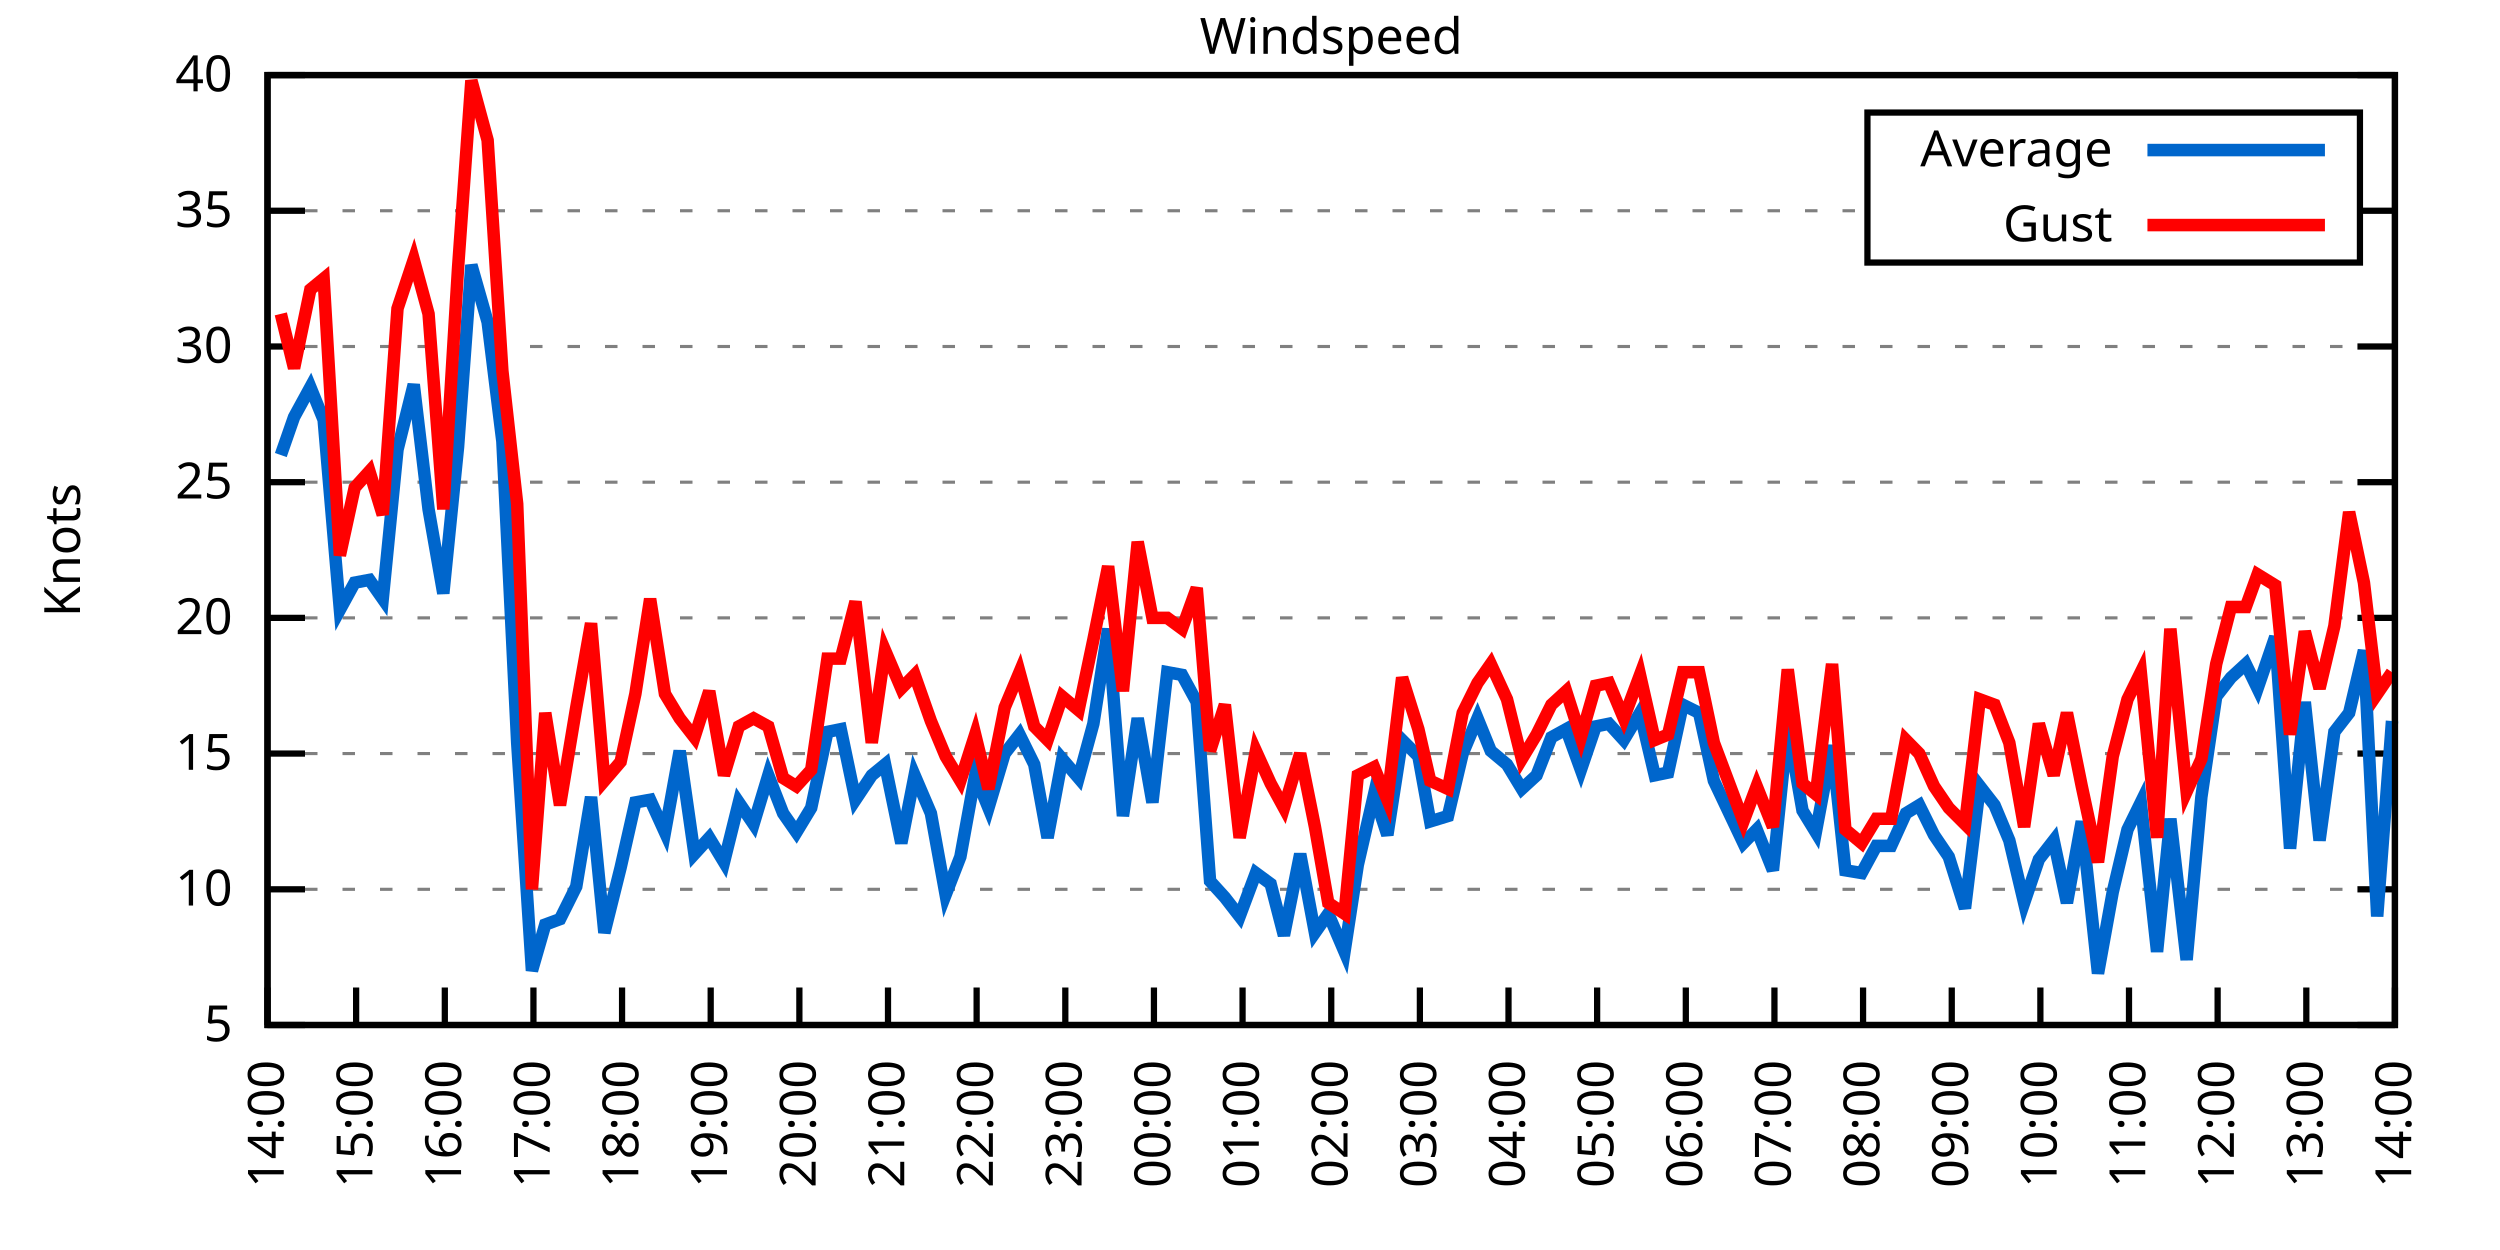
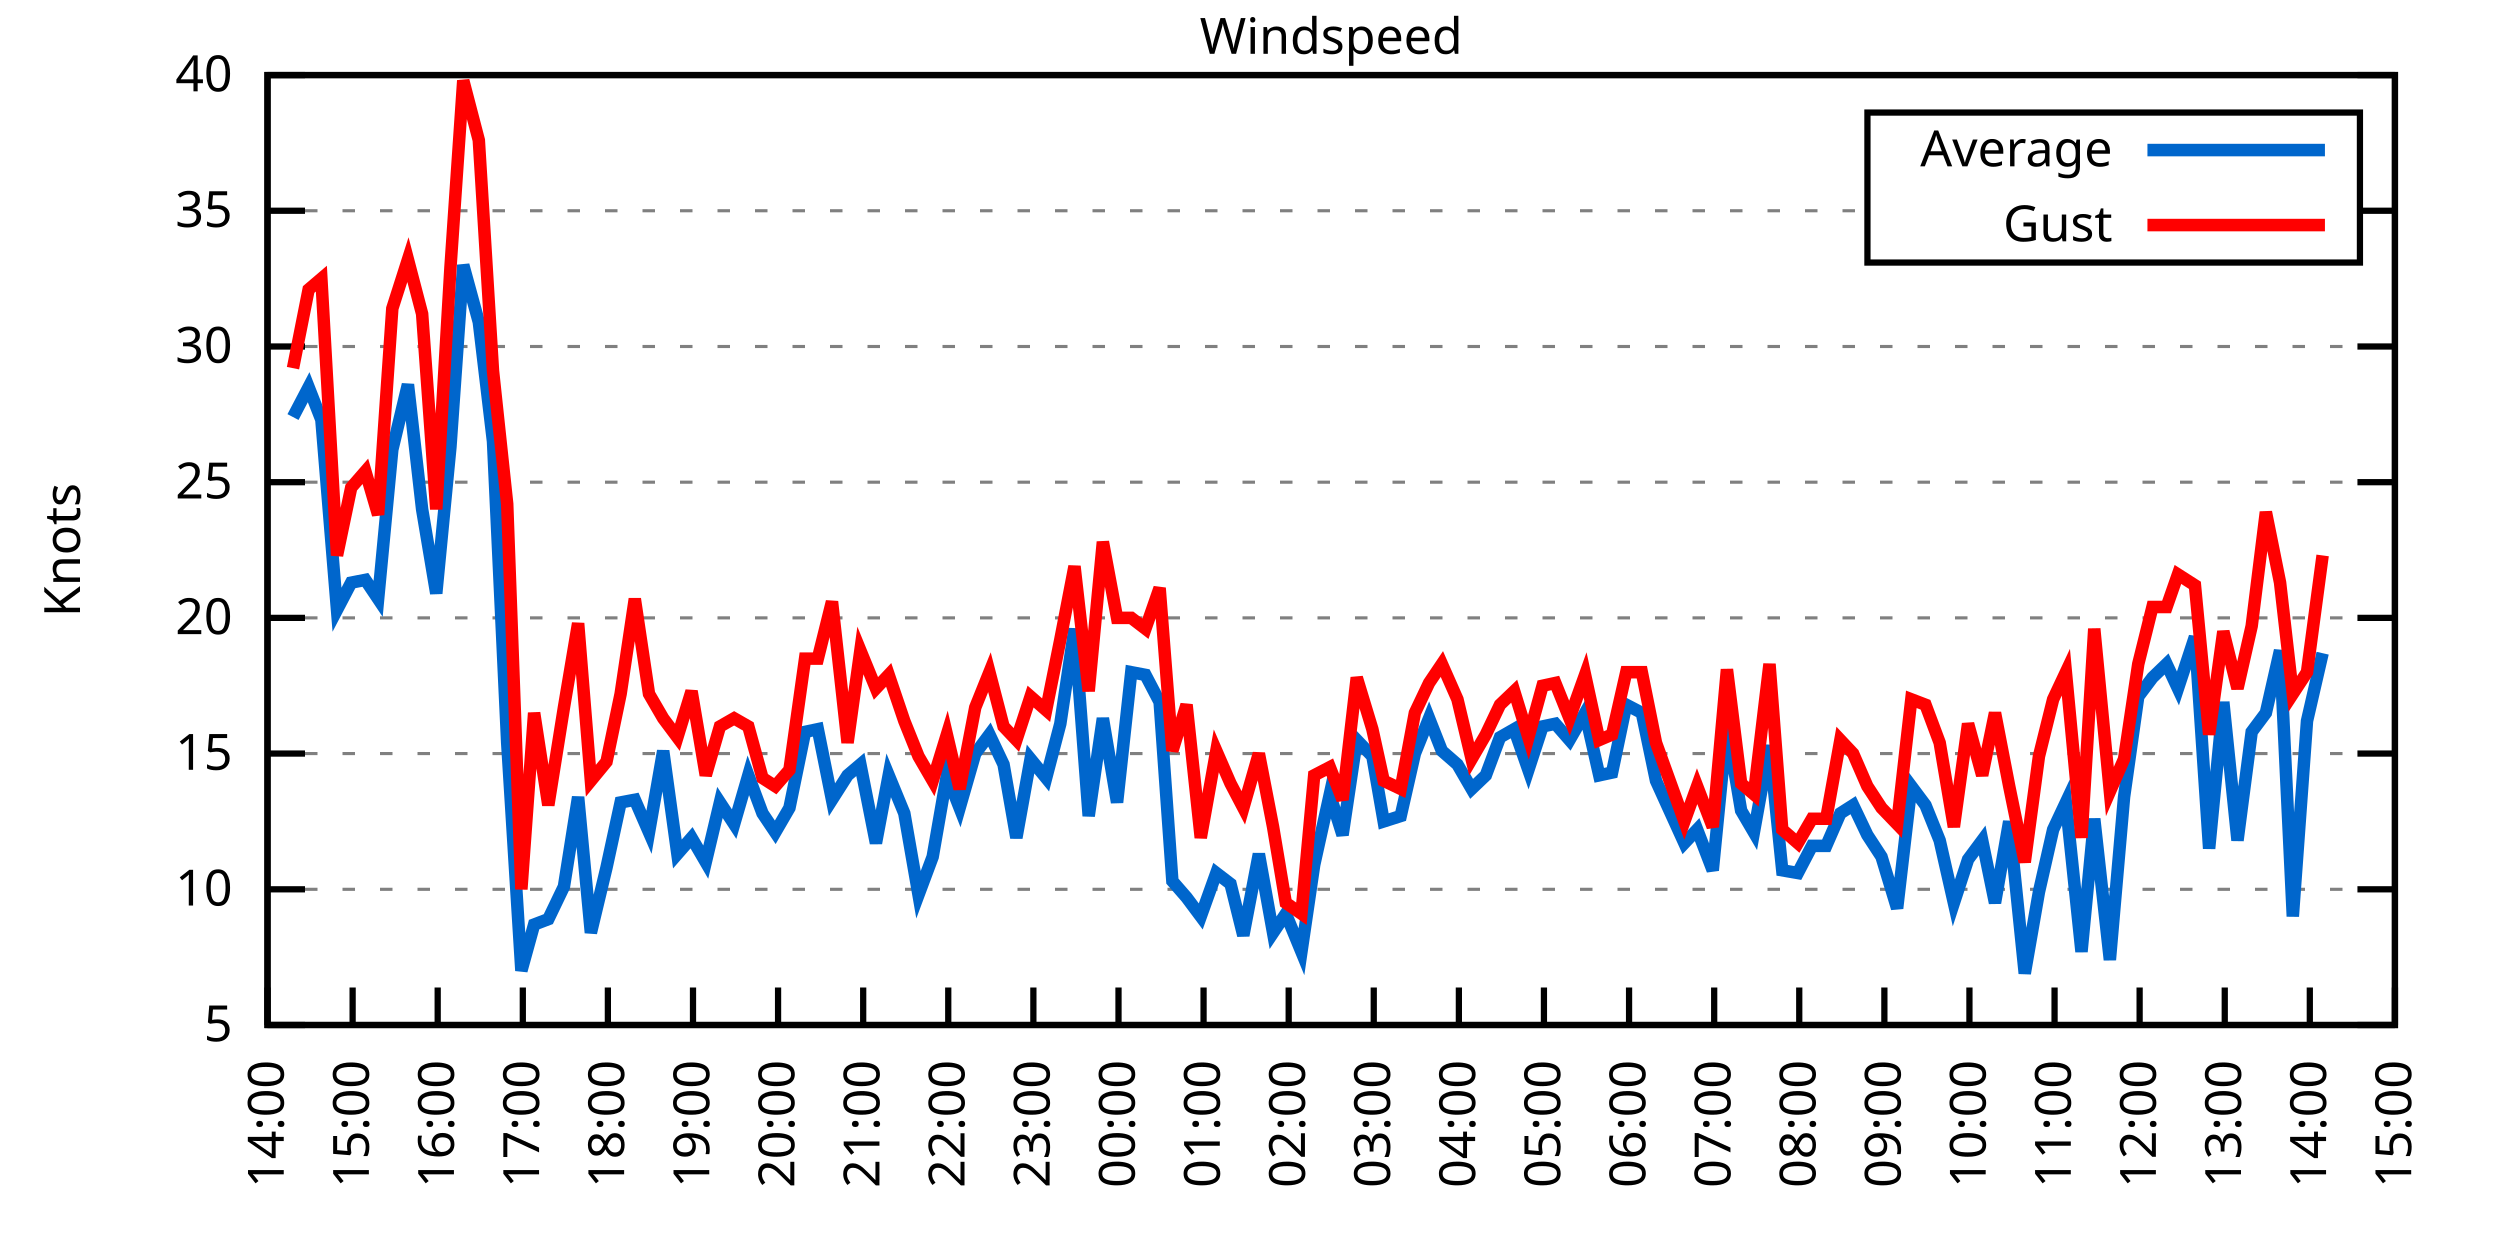
<svg xmlns="http://www.w3.org/2000/svg" xmlns:xlink="http://www.w3.org/1999/xlink" width="400" height="200" viewBox="0 0 400 200">
  <g id="gnuplot_canvas">
    <rect x="0" y="0" width="400" height="200" fill="none" />
    <defs>
      <circle id="gpDot" r="0.5" stroke-width="0.5" stroke="currentColor" />
      <path id="gpPt0" stroke-width="0.333" stroke="currentColor" d="M-1,0 h2 M0,-1 v2" />
      <path id="gpPt1" stroke-width="0.333" stroke="currentColor" d="M-1,-1 L1,1 M1,-1 L-1,1" />
      <path id="gpPt2" stroke-width="0.333" stroke="currentColor" d="M-1,0 L1,0 M0,-1 L0,1 M-1,-1 L1,1 M-1,1 L1,-1" />
      <rect id="gpPt3" stroke-width="0.333" stroke="currentColor" x="-1" y="-1" width="2" height="2" />
      <rect id="gpPt4" stroke-width="0.333" stroke="currentColor" fill="currentColor" x="-1" y="-1" width="2" height="2" />
      <circle id="gpPt5" stroke-width="0.333" stroke="currentColor" cx="0" cy="0" r="1" />
      <use xlink:href="#gpPt5" id="gpPt6" fill="currentColor" stroke="none" />
      <path id="gpPt7" stroke-width="0.333" stroke="currentColor" d="M0,-1.33 L-1.33,0.67 L1.33,0.67 z" />
      <use xlink:href="#gpPt7" id="gpPt8" fill="currentColor" stroke="none" />
      <use xlink:href="#gpPt7" id="gpPt9" stroke="currentColor" transform="rotate(180)" />
      <use xlink:href="#gpPt9" id="gpPt10" fill="currentColor" stroke="none" />
      <use xlink:href="#gpPt3" id="gpPt11" stroke="currentColor" transform="rotate(45)" />
      <use xlink:href="#gpPt11" id="gpPt12" fill="currentColor" stroke="none" />
      <path id="gpPt13" stroke-width="0.333" stroke="currentColor" d="M0,1.330 L1.265,0.411 L0.782,-1.067 L-0.782,-1.076 L-1.265,0.411 z" />
      <use xlink:href="#gpPt13" id="gpPt14" fill="currentColor" stroke="none" />
      <filter id="textbox" filterUnits="objectBoundingBox" x="0" y="0" height="1" width="1">
        <feFlood flood-color="white" flood-opacity="1" result="bgnd" />
        <feComposite in="SourceGraphic" in2="bgnd" operator="atop" />
      </filter>
      <filter id="greybox" filterUnits="objectBoundingBox" x="0" y="0" height="1" width="1">
        <feFlood flood-color="lightgrey" flood-opacity="1" result="grey" />
        <feComposite in="SourceGraphic" in2="grey" operator="atop" />
      </filter>
    </defs>
    <g fill="none" color="white" stroke="currentColor" stroke-width="1.00" stroke-linecap="butt" stroke-linejoin="miter">
</g>
    <g fill="none" color="black" stroke="currentColor" stroke-width="1.00" stroke-linecap="butt" stroke-linejoin="miter">
      <g stroke="none" shape-rendering="crispEdges">
        <polygon fill="rgb(255, 255, 255)" points="42.80,164.00 383.18,164.00 383.18,12.02 42.80,12.02 " />
      </g>
    </g>
    <g fill="none" color="black" stroke="currentColor" stroke-width="1.00" stroke-linecap="butt" stroke-linejoin="miter">
</g>
    <g fill="none" color="black" stroke="black" stroke-width="0.50" stroke-linecap="butt" stroke-linejoin="miter">
</g>
    <g fill="none" color="gray" stroke="currentColor" stroke-width="0.50" stroke-linecap="butt" stroke-linejoin="miter">
      <path stroke="gray" stroke-dasharray="2,4" class="gridline" d="M42.80,164.00 L383.19,164.00  " />
    </g>
    <g fill="none" color="gray" stroke="gray" stroke-width="1.00" stroke-linecap="butt" stroke-linejoin="miter">
</g>
    <g fill="none" color="black" stroke="currentColor" stroke-width="1.00" stroke-linecap="butt" stroke-linejoin="miter">
      <path stroke="black" d="M42.80,164.00 L48.80,164.00 M383.19,164.00 L377.19,164.00  " />
      <g transform="translate(37.20,166.60)" stroke="none" fill="black" font-family="Sans" font-size="8.00" text-anchor="end">
        <text>
          <tspan font-family="Sans"> 5</tspan>
        </text>
      </g>
    </g>
    <g fill="none" color="black" stroke="currentColor" stroke-width="1.00" stroke-linecap="butt" stroke-linejoin="miter">
</g>
    <g fill="none" color="black" stroke="black" stroke-width="0.50" stroke-linecap="butt" stroke-linejoin="miter">
</g>
    <g fill="none" color="gray" stroke="currentColor" stroke-width="0.50" stroke-linecap="butt" stroke-linejoin="miter">
      <path stroke="gray" stroke-dasharray="2,4" class="gridline" d="M42.80,142.29 L383.19,142.29  " />
    </g>
    <g fill="none" color="gray" stroke="gray" stroke-width="1.00" stroke-linecap="butt" stroke-linejoin="miter">
</g>
    <g fill="none" color="black" stroke="currentColor" stroke-width="1.00" stroke-linecap="butt" stroke-linejoin="miter">
      <path stroke="black" d="M42.80,142.29 L48.80,142.29 M383.19,142.29 L377.19,142.29  " />
      <g transform="translate(37.20,144.89)" stroke="none" fill="black" font-family="Sans" font-size="8.00" text-anchor="end">
        <text>
          <tspan font-family="Sans"> 10</tspan>
        </text>
      </g>
    </g>
    <g fill="none" color="black" stroke="currentColor" stroke-width="1.00" stroke-linecap="butt" stroke-linejoin="miter">
</g>
    <g fill="none" color="black" stroke="black" stroke-width="0.50" stroke-linecap="butt" stroke-linejoin="miter">
</g>
    <g fill="none" color="gray" stroke="currentColor" stroke-width="0.50" stroke-linecap="butt" stroke-linejoin="miter">
      <path stroke="gray" stroke-dasharray="2,4" class="gridline" d="M42.80,120.57 L383.19,120.57  " />
    </g>
    <g fill="none" color="gray" stroke="gray" stroke-width="1.00" stroke-linecap="butt" stroke-linejoin="miter">
</g>
    <g fill="none" color="black" stroke="currentColor" stroke-width="1.00" stroke-linecap="butt" stroke-linejoin="miter">
      <path stroke="black" d="M42.80,120.57 L48.80,120.57 M383.19,120.57 L377.19,120.57  " />
      <g transform="translate(37.20,123.17)" stroke="none" fill="black" font-family="Sans" font-size="8.00" text-anchor="end">
        <text>
          <tspan font-family="Sans"> 15</tspan>
        </text>
      </g>
    </g>
    <g fill="none" color="black" stroke="currentColor" stroke-width="1.00" stroke-linecap="butt" stroke-linejoin="miter">
</g>
    <g fill="none" color="black" stroke="black" stroke-width="0.50" stroke-linecap="butt" stroke-linejoin="miter">
</g>
    <g fill="none" color="gray" stroke="currentColor" stroke-width="0.50" stroke-linecap="butt" stroke-linejoin="miter">
      <path stroke="gray" stroke-dasharray="2,4" class="gridline" d="M42.80,98.86 L383.19,98.86  " />
    </g>
    <g fill="none" color="gray" stroke="gray" stroke-width="1.00" stroke-linecap="butt" stroke-linejoin="miter">
</g>
    <g fill="none" color="black" stroke="currentColor" stroke-width="1.00" stroke-linecap="butt" stroke-linejoin="miter">
      <path stroke="black" d="M42.80,98.86 L48.80,98.86 M383.19,98.86 L377.19,98.86  " />
      <g transform="translate(37.20,101.46)" stroke="none" fill="black" font-family="Sans" font-size="8.00" text-anchor="end">
        <text>
          <tspan font-family="Sans"> 20</tspan>
        </text>
      </g>
    </g>
    <g fill="none" color="black" stroke="currentColor" stroke-width="1.00" stroke-linecap="butt" stroke-linejoin="miter">
</g>
    <g fill="none" color="black" stroke="black" stroke-width="0.50" stroke-linecap="butt" stroke-linejoin="miter">
</g>
    <g fill="none" color="gray" stroke="currentColor" stroke-width="0.50" stroke-linecap="butt" stroke-linejoin="miter">
      <path stroke="gray" stroke-dasharray="2,4" class="gridline" d="M42.80,77.15 L383.19,77.15  " />
    </g>
    <g fill="none" color="gray" stroke="gray" stroke-width="1.00" stroke-linecap="butt" stroke-linejoin="miter">
</g>
    <g fill="none" color="black" stroke="currentColor" stroke-width="1.00" stroke-linecap="butt" stroke-linejoin="miter">
      <path stroke="black" d="M42.80,77.15 L48.80,77.15 M383.19,77.15 L377.19,77.15  " />
      <g transform="translate(37.20,79.75)" stroke="none" fill="black" font-family="Sans" font-size="8.00" text-anchor="end">
        <text>
          <tspan font-family="Sans"> 25</tspan>
        </text>
      </g>
    </g>
    <g fill="none" color="black" stroke="currentColor" stroke-width="1.00" stroke-linecap="butt" stroke-linejoin="miter">
</g>
    <g fill="none" color="black" stroke="black" stroke-width="0.50" stroke-linecap="butt" stroke-linejoin="miter">
</g>
    <g fill="none" color="gray" stroke="currentColor" stroke-width="0.50" stroke-linecap="butt" stroke-linejoin="miter">
      <path stroke="gray" stroke-dasharray="2,4" class="gridline" d="M42.80,55.44 L383.19,55.44  " />
    </g>
    <g fill="none" color="gray" stroke="gray" stroke-width="1.00" stroke-linecap="butt" stroke-linejoin="miter">
</g>
    <g fill="none" color="black" stroke="currentColor" stroke-width="1.00" stroke-linecap="butt" stroke-linejoin="miter">
      <path stroke="black" d="M42.80,55.44 L48.80,55.44 M383.19,55.44 L377.19,55.44  " />
      <g transform="translate(37.20,58.04)" stroke="none" fill="black" font-family="Sans" font-size="8.00" text-anchor="end">
        <text>
          <tspan font-family="Sans"> 30</tspan>
        </text>
      </g>
    </g>
    <g fill="none" color="black" stroke="currentColor" stroke-width="1.00" stroke-linecap="butt" stroke-linejoin="miter">
</g>
    <g fill="none" color="black" stroke="black" stroke-width="0.50" stroke-linecap="butt" stroke-linejoin="miter">
</g>
    <g fill="none" color="gray" stroke="currentColor" stroke-width="0.50" stroke-linecap="butt" stroke-linejoin="miter">
      <path stroke="gray" stroke-dasharray="2,4" class="gridline" d="M42.80,33.72 L298.79,33.72 M377.59,33.72 L383.19,33.72  " />
    </g>
    <g fill="none" color="gray" stroke="gray" stroke-width="1.00" stroke-linecap="butt" stroke-linejoin="miter">
</g>
    <g fill="none" color="black" stroke="currentColor" stroke-width="1.00" stroke-linecap="butt" stroke-linejoin="miter">
      <path stroke="black" d="M42.80,33.72 L48.80,33.72 M383.19,33.72 L377.19,33.72  " />
      <g transform="translate(37.20,36.32)" stroke="none" fill="black" font-family="Sans" font-size="8.00" text-anchor="end">
        <text>
          <tspan font-family="Sans"> 35</tspan>
        </text>
      </g>
    </g>
    <g fill="none" color="black" stroke="currentColor" stroke-width="1.00" stroke-linecap="butt" stroke-linejoin="miter">
</g>
    <g fill="none" color="black" stroke="black" stroke-width="0.50" stroke-linecap="butt" stroke-linejoin="miter">
</g>
    <g fill="none" color="gray" stroke="currentColor" stroke-width="0.50" stroke-linecap="butt" stroke-linejoin="miter">
      <path stroke="gray" stroke-dasharray="2,4" class="gridline" d="M42.80,12.01 L383.19,12.01  " />
    </g>
    <g fill="none" color="gray" stroke="gray" stroke-width="1.00" stroke-linecap="butt" stroke-linejoin="miter">
</g>
    <g fill="none" color="black" stroke="currentColor" stroke-width="1.00" stroke-linecap="butt" stroke-linejoin="miter">
      <path stroke="black" d="M42.80,12.01 L48.80,12.01 M383.19,12.01 L377.19,12.01  " />
      <g transform="translate(37.20,14.61)" stroke="none" fill="black" font-family="Sans" font-size="8.00" text-anchor="end">
        <text>
          <tspan font-family="Sans"> 40</tspan>
        </text>
      </g>
    </g>
    <g fill="none" color="black" stroke="currentColor" stroke-width="1.00" stroke-linecap="butt" stroke-linejoin="miter">
      <path stroke="black" d="M42.80,164.00 L42.80,158.00  " />
      <g transform="translate(45.40,169.60) rotate(270.00)" stroke="none" fill="black" font-family="Sans" font-size="8.00" text-anchor="end">
        <text>
          <tspan font-family="Sans">14:00</tspan>
        </text>
      </g>
    </g>
    <g fill="none" color="black" stroke="currentColor" stroke-width="1.00" stroke-linecap="butt" stroke-linejoin="miter">
-       <path stroke="black" d="M56.98,164.00 L56.98,158.00  " />
-       <g transform="translate(59.58,169.60) rotate(270.00)" stroke="none" fill="black" font-family="Sans" font-size="8.00" text-anchor="end">
+       <path stroke="black" d="M56.42,164.00 L56.42,158.00  " />
+       <g transform="translate(59.02,169.60) rotate(270.00)" stroke="none" fill="black" font-family="Sans" font-size="8.00" text-anchor="end">
        <text>
          <tspan font-family="Sans">15:00</tspan>
        </text>
      </g>
    </g>
    <g fill="none" color="black" stroke="currentColor" stroke-width="1.00" stroke-linecap="butt" stroke-linejoin="miter">
-       <path stroke="black" d="M71.17,164.00 L71.17,158.00  " />
-       <g transform="translate(73.77,169.60) rotate(270.00)" stroke="none" fill="black" font-family="Sans" font-size="8.00" text-anchor="end">
+       <path stroke="black" d="M70.03,164.00 L70.03,158.00  " />
+       <g transform="translate(72.63,169.60) rotate(270.00)" stroke="none" fill="black" font-family="Sans" font-size="8.00" text-anchor="end">
        <text>
          <tspan font-family="Sans">16:00</tspan>
        </text>
      </g>
    </g>
    <g fill="none" color="black" stroke="currentColor" stroke-width="1.00" stroke-linecap="butt" stroke-linejoin="miter">
-       <path stroke="black" d="M85.35,164.00 L85.35,158.00  " />
-       <g transform="translate(87.95,169.60) rotate(270.00)" stroke="none" fill="black" font-family="Sans" font-size="8.00" text-anchor="end">
+       <path stroke="black" d="M83.65,164.00 L83.65,158.00  " />
+       <g transform="translate(86.25,169.60) rotate(270.00)" stroke="none" fill="black" font-family="Sans" font-size="8.00" text-anchor="end">
        <text>
          <tspan font-family="Sans">17:00</tspan>
        </text>
      </g>
    </g>
    <g fill="none" color="black" stroke="currentColor" stroke-width="1.00" stroke-linecap="butt" stroke-linejoin="miter">
-       <path stroke="black" d="M99.53,164.00 L99.53,158.00  " />
-       <g transform="translate(102.13,169.60) rotate(270.00)" stroke="none" fill="black" font-family="Sans" font-size="8.00" text-anchor="end">
+       <path stroke="black" d="M97.26,164.00 L97.26,158.00  " />
+       <g transform="translate(99.86,169.60) rotate(270.00)" stroke="none" fill="black" font-family="Sans" font-size="8.00" text-anchor="end">
        <text>
          <tspan font-family="Sans">18:00</tspan>
        </text>
      </g>
    </g>
    <g fill="none" color="black" stroke="currentColor" stroke-width="1.00" stroke-linecap="butt" stroke-linejoin="miter">
-       <path stroke="black" d="M113.71,164.00 L113.71,158.00  " />
-       <g transform="translate(116.31,169.60) rotate(270.00)" stroke="none" fill="black" font-family="Sans" font-size="8.00" text-anchor="end">
+       <path stroke="black" d="M110.88,164.00 L110.88,158.00  " />
+       <g transform="translate(113.48,169.60) rotate(270.00)" stroke="none" fill="black" font-family="Sans" font-size="8.00" text-anchor="end">
        <text>
          <tspan font-family="Sans">19:00</tspan>
        </text>
      </g>
    </g>
    <g fill="none" color="black" stroke="currentColor" stroke-width="1.00" stroke-linecap="butt" stroke-linejoin="miter">
-       <path stroke="black" d="M127.90,164.00 L127.90,158.00  " />
-       <g transform="translate(130.50,169.60) rotate(270.00)" stroke="none" fill="black" font-family="Sans" font-size="8.00" text-anchor="end">
+       <path stroke="black" d="M124.49,164.00 L124.49,158.00  " />
+       <g transform="translate(127.09,169.60) rotate(270.00)" stroke="none" fill="black" font-family="Sans" font-size="8.00" text-anchor="end">
        <text>
          <tspan font-family="Sans">20:00</tspan>
        </text>
      </g>
    </g>
    <g fill="none" color="black" stroke="currentColor" stroke-width="1.00" stroke-linecap="butt" stroke-linejoin="miter">
-       <path stroke="black" d="M142.08,164.00 L142.08,158.00  " />
-       <g transform="translate(144.68,169.60) rotate(270.00)" stroke="none" fill="black" font-family="Sans" font-size="8.00" text-anchor="end">
+       <path stroke="black" d="M138.11,164.00 L138.11,158.00  " />
+       <g transform="translate(140.71,169.60) rotate(270.00)" stroke="none" fill="black" font-family="Sans" font-size="8.00" text-anchor="end">
        <text>
          <tspan font-family="Sans">21:00</tspan>
        </text>
      </g>
    </g>
    <g fill="none" color="black" stroke="currentColor" stroke-width="1.00" stroke-linecap="butt" stroke-linejoin="miter">
-       <path stroke="black" d="M156.26,164.00 L156.26,158.00  " />
-       <g transform="translate(158.86,169.60) rotate(270.00)" stroke="none" fill="black" font-family="Sans" font-size="8.00" text-anchor="end">
+       <path stroke="black" d="M151.72,164.00 L151.72,158.00  " />
+       <g transform="translate(154.32,169.60) rotate(270.00)" stroke="none" fill="black" font-family="Sans" font-size="8.00" text-anchor="end">
        <text>
          <tspan font-family="Sans">22:00</tspan>
        </text>
      </g>
    </g>
    <g fill="none" color="black" stroke="currentColor" stroke-width="1.00" stroke-linecap="butt" stroke-linejoin="miter">
-       <path stroke="black" d="M170.45,164.00 L170.45,158.00  " />
-       <g transform="translate(173.05,169.60) rotate(270.00)" stroke="none" fill="black" font-family="Sans" font-size="8.00" text-anchor="end">
+       <path stroke="black" d="M165.34,164.00 L165.34,158.00  " />
+       <g transform="translate(167.94,169.60) rotate(270.00)" stroke="none" fill="black" font-family="Sans" font-size="8.00" text-anchor="end">
        <text>
          <tspan font-family="Sans">23:00</tspan>
        </text>
      </g>
    </g>
    <g fill="none" color="black" stroke="currentColor" stroke-width="1.00" stroke-linecap="butt" stroke-linejoin="miter">
-       <path stroke="black" d="M184.63,164.00 L184.63,158.00  " />
-       <g transform="translate(187.23,169.60) rotate(270.00)" stroke="none" fill="black" font-family="Sans" font-size="8.00" text-anchor="end">
+       <path stroke="black" d="M178.96,164.00 L178.96,158.00  " />
+       <g transform="translate(181.56,169.60) rotate(270.00)" stroke="none" fill="black" font-family="Sans" font-size="8.00" text-anchor="end">
        <text>
          <tspan font-family="Sans">00:00</tspan>
        </text>
      </g>
    </g>
    <g fill="none" color="black" stroke="currentColor" stroke-width="1.00" stroke-linecap="butt" stroke-linejoin="miter">
-       <path stroke="black" d="M198.81,164.00 L198.81,158.00  " />
-       <g transform="translate(201.41,169.60) rotate(270.00)" stroke="none" fill="black" font-family="Sans" font-size="8.00" text-anchor="end">
+       <path stroke="black" d="M192.57,164.00 L192.57,158.00  " />
+       <g transform="translate(195.17,169.60) rotate(270.00)" stroke="none" fill="black" font-family="Sans" font-size="8.00" text-anchor="end">
        <text>
          <tspan font-family="Sans">01:00</tspan>
        </text>
      </g>
    </g>
    <g fill="none" color="black" stroke="currentColor" stroke-width="1.00" stroke-linecap="butt" stroke-linejoin="miter">
-       <path stroke="black" d="M213.00,164.00 L213.00,158.00  " />
-       <g transform="translate(215.60,169.60) rotate(270.00)" stroke="none" fill="black" font-family="Sans" font-size="8.00" text-anchor="end">
+       <path stroke="black" d="M206.19,164.00 L206.19,158.00  " />
+       <g transform="translate(208.79,169.60) rotate(270.00)" stroke="none" fill="black" font-family="Sans" font-size="8.00" text-anchor="end">
        <text>
          <tspan font-family="Sans">02:00</tspan>
        </text>
      </g>
    </g>
    <g fill="none" color="black" stroke="currentColor" stroke-width="1.00" stroke-linecap="butt" stroke-linejoin="miter">
-       <path stroke="black" d="M227.18,164.00 L227.18,158.00  " />
-       <g transform="translate(229.78,169.60) rotate(270.00)" stroke="none" fill="black" font-family="Sans" font-size="8.00" text-anchor="end">
+       <path stroke="black" d="M219.80,164.00 L219.80,158.00  " />
+       <g transform="translate(222.40,169.60) rotate(270.00)" stroke="none" fill="black" font-family="Sans" font-size="8.00" text-anchor="end">
        <text>
          <tspan font-family="Sans">03:00</tspan>
        </text>
      </g>
    </g>
    <g fill="none" color="black" stroke="currentColor" stroke-width="1.00" stroke-linecap="butt" stroke-linejoin="miter">
-       <path stroke="black" d="M241.36,164.00 L241.36,158.00  " />
-       <g transform="translate(243.96,169.60) rotate(270.00)" stroke="none" fill="black" font-family="Sans" font-size="8.00" text-anchor="end">
+       <path stroke="black" d="M233.42,164.00 L233.42,158.00  " />
+       <g transform="translate(236.02,169.60) rotate(270.00)" stroke="none" fill="black" font-family="Sans" font-size="8.00" text-anchor="end">
        <text>
          <tspan font-family="Sans">04:00</tspan>
        </text>
      </g>
    </g>
    <g fill="none" color="black" stroke="currentColor" stroke-width="1.00" stroke-linecap="butt" stroke-linejoin="miter">
-       <path stroke="black" d="M255.54,164.00 L255.54,158.00  " />
-       <g transform="translate(258.14,169.60) rotate(270.00)" stroke="none" fill="black" font-family="Sans" font-size="8.00" text-anchor="end">
+       <path stroke="black" d="M247.03,164.00 L247.03,158.00  " />
+       <g transform="translate(249.63,169.60) rotate(270.00)" stroke="none" fill="black" font-family="Sans" font-size="8.00" text-anchor="end">
        <text>
          <tspan font-family="Sans">05:00</tspan>
        </text>
      </g>
    </g>
    <g fill="none" color="black" stroke="currentColor" stroke-width="1.00" stroke-linecap="butt" stroke-linejoin="miter">
-       <path stroke="black" d="M269.73,164.00 L269.73,158.00  " />
-       <g transform="translate(272.33,169.60) rotate(270.00)" stroke="none" fill="black" font-family="Sans" font-size="8.00" text-anchor="end">
+       <path stroke="black" d="M260.65,164.00 L260.65,158.00  " />
+       <g transform="translate(263.25,169.60) rotate(270.00)" stroke="none" fill="black" font-family="Sans" font-size="8.00" text-anchor="end">
        <text>
          <tspan font-family="Sans">06:00</tspan>
        </text>
      </g>
    </g>
    <g fill="none" color="black" stroke="currentColor" stroke-width="1.00" stroke-linecap="butt" stroke-linejoin="miter">
-       <path stroke="black" d="M283.91,164.00 L283.91,158.00  " />
-       <g transform="translate(286.51,169.60) rotate(270.00)" stroke="none" fill="black" font-family="Sans" font-size="8.00" text-anchor="end">
+       <path stroke="black" d="M274.27,164.00 L274.27,158.00  " />
+       <g transform="translate(276.87,169.60) rotate(270.00)" stroke="none" fill="black" font-family="Sans" font-size="8.00" text-anchor="end">
        <text>
          <tspan font-family="Sans">07:00</tspan>
        </text>
      </g>
    </g>
    <g fill="none" color="black" stroke="currentColor" stroke-width="1.00" stroke-linecap="butt" stroke-linejoin="miter">
-       <path stroke="black" d="M298.09,164.00 L298.09,158.00  " />
-       <g transform="translate(300.69,169.60) rotate(270.00)" stroke="none" fill="black" font-family="Sans" font-size="8.00" text-anchor="end">
+       <path stroke="black" d="M287.88,164.00 L287.88,158.00  " />
+       <g transform="translate(290.48,169.60) rotate(270.00)" stroke="none" fill="black" font-family="Sans" font-size="8.00" text-anchor="end">
        <text>
          <tspan font-family="Sans">08:00</tspan>
        </text>
      </g>
    </g>
    <g fill="none" color="black" stroke="currentColor" stroke-width="1.00" stroke-linecap="butt" stroke-linejoin="miter">
-       <path stroke="black" d="M312.28,164.00 L312.28,158.00  " />
-       <g transform="translate(314.88,169.60) rotate(270.00)" stroke="none" fill="black" font-family="Sans" font-size="8.00" text-anchor="end">
+       <path stroke="black" d="M301.50,164.00 L301.50,158.00  " />
+       <g transform="translate(304.10,169.60) rotate(270.00)" stroke="none" fill="black" font-family="Sans" font-size="8.00" text-anchor="end">
        <text>
          <tspan font-family="Sans">09:00</tspan>
        </text>
      </g>
    </g>
    <g fill="none" color="black" stroke="currentColor" stroke-width="1.00" stroke-linecap="butt" stroke-linejoin="miter">
-       <path stroke="black" d="M326.46,164.00 L326.46,158.00  " />
-       <g transform="translate(329.06,169.60) rotate(270.00)" stroke="none" fill="black" font-family="Sans" font-size="8.00" text-anchor="end">
+       <path stroke="black" d="M315.11,164.00 L315.11,158.00  " />
+       <g transform="translate(317.71,169.60) rotate(270.00)" stroke="none" fill="black" font-family="Sans" font-size="8.00" text-anchor="end">
        <text>
          <tspan font-family="Sans">10:00</tspan>
        </text>
      </g>
    </g>
    <g fill="none" color="black" stroke="currentColor" stroke-width="1.00" stroke-linecap="butt" stroke-linejoin="miter">
-       <path stroke="black" d="M340.64,164.00 L340.64,158.00  " />
-       <g transform="translate(343.24,169.60) rotate(270.00)" stroke="none" fill="black" font-family="Sans" font-size="8.00" text-anchor="end">
+       <path stroke="black" d="M328.73,164.00 L328.73,158.00  " />
+       <g transform="translate(331.33,169.60) rotate(270.00)" stroke="none" fill="black" font-family="Sans" font-size="8.00" text-anchor="end">
        <text>
          <tspan font-family="Sans">11:00</tspan>
        </text>
      </g>
    </g>
    <g fill="none" color="black" stroke="currentColor" stroke-width="1.00" stroke-linecap="butt" stroke-linejoin="miter">
-       <path stroke="black" d="M354.82,164.00 L354.82,158.00  " />
-       <g transform="translate(357.42,169.60) rotate(270.00)" stroke="none" fill="black" font-family="Sans" font-size="8.00" text-anchor="end">
+       <path stroke="black" d="M342.34,164.00 L342.34,158.00  " />
+       <g transform="translate(344.94,169.60) rotate(270.00)" stroke="none" fill="black" font-family="Sans" font-size="8.00" text-anchor="end">
        <text>
          <tspan font-family="Sans">12:00</tspan>
        </text>
      </g>
    </g>
    <g fill="none" color="black" stroke="currentColor" stroke-width="1.00" stroke-linecap="butt" stroke-linejoin="miter">
-       <path stroke="black" d="M369.01,164.00 L369.01,158.00  " />
-       <g transform="translate(371.61,169.60) rotate(270.00)" stroke="none" fill="black" font-family="Sans" font-size="8.00" text-anchor="end">
+       <path stroke="black" d="M355.96,164.00 L355.96,158.00  " />
+       <g transform="translate(358.56,169.60) rotate(270.00)" stroke="none" fill="black" font-family="Sans" font-size="8.00" text-anchor="end">
        <text>
          <tspan font-family="Sans">13:00</tspan>
+         </text>
+       </g>
+     </g>
+     <g fill="none" color="black" stroke="currentColor" stroke-width="1.00" stroke-linecap="butt" stroke-linejoin="miter">
+       <path stroke="black" d="M369.57,164.00 L369.57,158.00  " />
+       <g transform="translate(372.17,169.60) rotate(270.00)" stroke="none" fill="black" font-family="Sans" font-size="8.00" text-anchor="end">
+         <text>
+           <tspan font-family="Sans">14:00</tspan>
        </text>
      </g>
    </g>
    <g fill="none" color="black" stroke="currentColor" stroke-width="1.00" stroke-linecap="butt" stroke-linejoin="miter">
      <path stroke="black" d="M383.19,164.00 L383.19,158.00  " />
      <g transform="translate(385.79,169.60) rotate(270.00)" stroke="none" fill="black" font-family="Sans" font-size="8.00" text-anchor="end">
        <text>
-           <tspan font-family="Sans">14:00</tspan>
+           <tspan font-family="Sans">15:00</tspan>
        </text>
      </g>
    </g>
    <g fill="none" color="black" stroke="currentColor" stroke-width="1.00" stroke-linecap="butt" stroke-linejoin="miter">
</g>
    <g fill="none" color="black" stroke="currentColor" stroke-width="1.00" stroke-linecap="butt" stroke-linejoin="miter">
      <path stroke="black" d="M42.80,12.01 L42.80,164.00 L383.19,164.00 L383.19,12.01 L42.80,12.01 Z  " />
    </g>
    <g fill="none" color="black" stroke="currentColor" stroke-width="1.00" stroke-linecap="butt" stroke-linejoin="miter">
</g>
    <g fill="none" color="black" stroke="currentColor" stroke-width="1.00" stroke-linecap="butt" stroke-linejoin="miter">
      <path stroke="black" d="M298.79,42.01 L298.79,18.01 L377.59,18.01 L377.59,42.01 L298.79,42.01 Z  " />
    </g>
    <g id="Windspeed_plot_1">
      <g fill="none" color="white" stroke="black" stroke-width="2.00" stroke-linecap="butt" stroke-linejoin="miter">
</g>
      <g fill="none" color="black" stroke="currentColor" stroke-width="2.00" stroke-linecap="butt" stroke-linejoin="miter">
        <g transform="translate(337.99,26.61)" stroke="none" fill="black" font-family="Sans" font-size="8.00" text-anchor="end">
          <text>
            <tspan font-family="Sans">Average</tspan>
          </text>
        </g>
      </g>
      <g fill="none" color="black" stroke="currentColor" stroke-width="2.00" stroke-linecap="butt" stroke-linejoin="miter">
-         <path stroke="rgb(  0, 102, 204)" d="M343.59,24.01 L371.99,24.01 M44.93,72.81 L47.05,66.73 L49.66,61.95 L51.78,67.16 L54.38,97.56 L56.75,93.22   L59.11,92.78 L61.24,95.82 L63.60,71.94 L66.20,61.52 L68.57,81.49 L70.93,94.95 L73.29,71.50 L75.42,42.41   L78.02,51.53 L80.38,70.63 L82.75,118.84 L85.11,155.31 L87.24,147.93 L89.60,147.06 L92.20,141.85 L94.57,127.52   L96.70,149.24 L99.30,138.81 L101.66,128.39 L104.02,127.96 L106.39,133.17 L108.75,120.14 L111.11,136.64 L113.48,134.04   L115.84,137.94 L118.21,128.39 L120.57,131.86 L122.93,124.05 L125.30,130.13 L127.42,133.17 L129.79,129.26 L132.39,117.10   L134.52,116.67 L136.88,127.96 L139.48,124.05 L141.61,122.31 L144.21,134.90 L146.34,124.05 L148.94,130.13 L151.30,143.16   L153.66,137.08 L156.03,124.05 L158.15,129.26 L160.75,120.57 L163.12,117.53 L165.48,122.31 L167.61,134.04 L169.97,121.44   L172.57,124.48 L174.94,115.80 L177.30,100.60 L179.67,130.56 L182.03,114.93 L184.39,128.39 L186.76,107.55 L189.12,107.98   L191.48,112.32 L193.61,140.98 L195.98,143.59 L198.34,146.63 L200.94,139.68 L203.30,141.42 L205.43,149.67 L208.03,136.64   L210.39,149.24 L212.52,146.20 L215.12,152.28 L217.25,138.38 L219.85,127.09 L221.98,133.60 L224.34,118.40 L226.94,121.01   L228.83,131.43 L231.67,130.56 L234.03,120.57 L236.40,114.93 L238.52,120.14 L241.12,122.31 L243.49,126.22 L245.85,124.05   L248.22,117.97 L250.58,116.67 L252.94,123.18 L255.31,116.23 L257.43,115.80 L259.80,118.40 L262.40,114.06 L264.76,124.05   L266.89,123.61 L269.25,112.76 L271.85,114.06 L274.22,124.92 L278.95,134.90 L281.07,132.73 L283.67,139.25 L286.04,116.23   L288.40,129.69 L290.53,133.17 L293.13,119.27 L295.26,139.25 L297.86,139.68 L300.22,135.34 L302.58,135.34 L304.95,130.13   L307.08,128.83 L309.44,133.60 L311.80,137.08 L314.40,145.33 L316.77,125.79 L319.13,128.83 L321.49,134.47 L323.86,144.46   L326.22,137.51 L328.59,134.47 L330.71,144.46 L333.08,131.43 L335.68,155.75 L338.04,142.72 L340.40,132.73 L342.53,128.39   L345.13,152.28 L347.26,131.00 L349.86,153.58 L352.22,127.52 L354.59,111.45 L356.95,108.42 L359.32,106.24 L361.21,110.15   L364.04,101.90 L366.41,135.77 L368.77,112.32 L371.13,134.47 L373.50,117.10 L375.86,114.06 L378.23,104.07 L380.35,146.63   L382.72,115.36  " />
+         <path stroke="rgb(  0, 102, 204)" d="M343.59,24.01 L371.99,24.01 M46.88,66.73 L49.38,61.95 L51.42,67.16 L53.92,97.56 L56.19,93.22 L58.46,92.78   L60.50,95.82 L62.77,71.94 L65.27,61.52 L67.54,81.49 L69.80,94.95 L72.07,71.50 L74.12,42.41 L76.61,51.53   L78.88,70.63 L81.15,118.84 L83.42,155.31 L85.46,147.93 L87.73,147.06 L90.23,141.85 L92.50,127.52 L94.54,149.24   L97.04,138.81 L99.30,128.39 L101.57,127.96 L103.84,133.17 L106.11,120.14 L108.38,136.64 L110.65,134.04 L112.92,137.94   L115.19,128.39 L117.46,131.86 L119.73,124.05 L122.00,130.13 L124.04,133.17 L126.31,129.26 L128.81,117.10 L130.85,116.67   L133.12,127.96 L135.61,124.05 L137.66,122.31 L140.15,134.90 L142.19,124.05 L144.69,130.13 L146.96,143.16 L149.23,137.08   L151.50,124.05 L153.54,129.26 L156.04,120.57 L158.31,117.53 L160.57,122.31 L162.62,134.04 L164.89,121.44 L167.38,124.48   L169.65,115.80 L171.92,100.60 L174.19,130.56 L176.46,114.93 L178.73,128.39 L181.00,107.55 L183.27,107.98 L185.54,112.32   L187.58,140.98 L189.85,143.59 L192.12,146.63 L194.61,139.68 L196.88,141.42 L198.93,149.67 L201.42,136.64 L203.69,149.24   L205.73,146.20 L208.23,152.28 L210.27,138.38 L212.77,127.09 L214.81,133.60 L217.08,118.40 L219.58,121.01 L221.39,131.43   L224.11,130.56 L226.38,120.57 L228.65,114.93 L230.70,120.14 L233.19,122.31 L235.46,126.22 L237.73,124.05 L240.00,117.97   L242.27,116.67 L244.54,123.18 L246.81,116.23 L248.85,115.80 L251.12,118.40 L253.61,114.06 L255.88,124.05 L257.93,123.61   L260.20,112.76 L262.69,114.06 L264.96,124.92 L269.50,134.90 L271.54,132.73 L274.04,139.25 L276.31,116.23 L278.58,129.69   L280.62,133.17 L283.12,119.27 L285.16,139.25 L287.65,139.68 L289.92,135.34 L292.19,135.34 L294.46,130.13 L296.50,128.83   L298.77,133.60 L301.04,137.08 L303.54,145.33 L305.81,125.79 L308.08,128.83 L310.35,134.47 L312.62,144.46 L314.89,137.51   L317.15,134.47 L319.20,144.46 L321.47,131.43 L323.96,155.75 L326.23,142.72 L328.50,132.73 L330.54,128.39 L333.04,152.28   L335.08,131.00 L337.58,153.58 L339.85,127.52 L342.12,111.45 L344.39,108.42 L346.65,106.24 L348.47,110.15 L351.19,101.90   L353.46,135.77 L355.73,112.32 L358.00,134.47 L360.27,117.10 L362.54,114.06 L364.81,104.07 L366.85,146.63 L369.12,115.36   L371.62,104.51  " />
      </g>
    </g>
    <g id="Windspeed_plot_2">
      <g fill="none" color="black" stroke="currentColor" stroke-width="2.00" stroke-linecap="butt" stroke-linejoin="miter">
        <g transform="translate(337.99,38.61)" stroke="none" fill="black" font-family="Sans" font-size="8.00" text-anchor="end">
          <text>
            <tspan font-family="Sans">Gust</tspan>
          </text>
        </g>
      </g>
      <g fill="none" color="black" stroke="currentColor" stroke-width="2.00" stroke-linecap="butt" stroke-linejoin="miter">
-         <path stroke="rgb(255,   0,   0)" d="M343.59,36.01 L371.99,36.01 M44.93,50.22 L47.05,58.91 L49.66,46.32 L51.78,44.58 L54.38,88.87 L56.75,78.02   L59.11,75.41 L61.24,82.36 L63.60,49.36 L66.20,41.54 L68.57,50.22 L70.93,81.49 L73.29,42.84 L75.42,12.88   L78.02,22.43 L80.38,59.34 L82.75,80.62 L85.11,142.29 L87.24,114.06 L89.60,128.83 L92.20,113.19 L94.57,99.73   L96.70,124.92 L99.30,121.88 L101.66,111.02 L104.02,95.82 L106.39,111.02 L108.75,114.93 L111.11,117.97 L113.48,110.59   L115.84,124.05 L118.21,116.23 L120.57,114.93 L122.93,116.23 L125.30,124.48 L127.42,125.79 L129.79,123.18 L132.39,105.38   L134.52,105.38 L136.88,96.26 L139.48,118.84 L141.61,104.07 L144.21,110.15 L146.34,107.98 L148.94,115.36 L151.30,121.01   L153.66,124.92 L156.03,117.53 L158.15,126.22 L160.75,113.19 L163.12,107.55 L165.48,116.23 L167.61,118.40 L169.97,111.45   L172.57,113.63 L174.94,102.34 L177.30,90.61 L179.67,110.59 L182.03,86.70 L184.39,98.86 L186.76,98.86 L189.12,100.60   L191.48,94.08 L193.61,120.14 L195.98,112.76 L198.34,134.04 L200.94,120.14 L203.30,125.35 L205.43,129.26 L208.03,120.57   L210.39,132.30 L212.52,144.46 L215.12,146.20 L217.25,124.05 L219.85,122.75 L221.98,127.96 L224.34,108.42 L226.94,116.67   L228.83,124.92 L231.67,126.22 L234.03,114.06 L236.40,109.28 L238.52,106.24 L241.12,111.89 L243.49,121.44 L245.85,117.53   L248.22,112.76 L250.58,110.59 L252.94,117.97 L255.31,109.72 L257.43,109.28 L259.80,114.93 L262.40,107.98 L264.76,118.40   L266.89,117.53 L269.25,107.55 L271.85,107.55 L274.22,118.84 L278.95,131.43 L281.07,125.79 L283.67,132.30 L286.04,107.11   L288.40,125.35 L290.53,127.09 L293.13,106.24 L295.26,132.73 L297.86,134.90 L300.22,131.00 L302.58,131.00 L304.95,118.40   L307.08,120.57 L309.44,125.79 L311.80,129.26 L314.40,131.86 L316.77,111.89 L319.13,112.76 L321.49,118.84 L323.86,132.30   L326.22,115.80 L328.59,124.05 L330.71,114.06 L333.08,125.79 L335.68,137.94 L338.04,121.01 L340.40,111.89 L342.53,107.55   L345.13,134.04 L347.26,100.60 L349.86,126.65 L352.22,121.44 L354.59,106.24 L356.95,97.12 L359.32,97.12 L361.21,91.91   L364.04,93.65 L366.41,117.53 L368.77,101.03 L371.13,110.15 L373.50,100.16 L375.86,81.93 L378.23,93.22 L380.35,111.02   L382.72,107.55  " />
+         <path stroke="rgb(255,   0,   0)" d="M343.59,36.01 L371.99,36.01 M46.88,58.91 L49.38,46.32 L51.42,44.58 L53.92,88.87 L56.19,78.02 L58.46,75.41   L60.50,82.36 L62.77,49.36 L65.27,41.54 L67.54,50.22 L69.80,81.49 L72.07,42.84 L74.12,12.88 L76.61,22.43   L78.88,59.34 L81.15,80.62 L83.42,142.29 L85.46,114.06 L87.73,128.83 L90.23,113.19 L92.50,99.73 L94.54,124.92   L97.04,121.88 L99.30,111.02 L101.57,95.82 L103.84,111.02 L106.11,114.93 L108.38,117.97 L110.65,110.59 L112.92,124.05   L115.19,116.23 L117.46,114.93 L119.73,116.23 L122.00,124.48 L124.04,125.79 L126.31,123.18 L128.81,105.38 L130.85,105.38   L133.12,96.26 L135.61,118.84 L137.66,104.07 L140.15,110.15 L142.19,107.98 L144.69,115.36 L146.96,121.01 L149.23,124.92   L151.50,117.53 L153.54,126.22 L156.04,113.19 L158.31,107.55 L160.57,116.23 L162.62,118.40 L164.89,111.45 L167.38,113.63   L169.65,102.34 L171.92,90.61 L174.19,110.59 L176.46,86.70 L178.73,98.86 L181.00,98.86 L183.27,100.60 L185.54,94.08   L187.58,120.14 L189.85,112.76 L192.12,134.04 L194.61,120.14 L196.88,125.35 L198.93,129.26 L201.42,120.57 L203.69,132.30   L205.73,144.46 L208.23,146.20 L210.27,124.05 L212.77,122.75 L214.81,127.96 L217.08,108.42 L219.58,116.67 L221.39,124.92   L224.11,126.22 L226.38,114.06 L228.65,109.28 L230.70,106.24 L233.19,111.89 L235.46,121.44 L237.73,117.53 L240.00,112.76   L242.27,110.59 L244.54,117.97 L246.81,109.72 L248.85,109.28 L251.12,114.93 L253.61,107.98 L255.88,118.40 L257.93,117.53   L260.20,107.55 L262.69,107.55 L264.96,118.84 L269.50,131.43 L271.54,125.79 L274.04,132.30 L276.31,107.11 L278.58,125.35   L280.62,127.09 L283.12,106.24 L285.16,132.73 L287.65,134.90 L289.92,131.00 L292.19,131.00 L294.46,118.40 L296.50,120.57   L298.77,125.79 L301.04,129.26 L303.54,131.86 L305.81,111.89 L308.08,112.76 L310.35,118.84 L312.62,132.30 L314.89,115.80   L317.15,124.05 L319.20,114.06 L321.47,125.79 L323.96,137.94 L326.23,121.01 L328.50,111.89 L330.54,107.55 L333.04,134.04   L335.08,100.60 L337.58,126.65 L339.85,121.44 L342.12,106.24 L344.39,97.12 L346.65,97.12 L348.47,91.91 L351.19,93.65   L353.46,117.53 L355.73,101.03 L358.00,110.15 L360.27,100.16 L362.54,81.93 L364.81,93.22 L366.85,111.02 L369.12,107.55   L371.62,88.87  " />
      </g>
    </g>
    <g fill="none" color="black" stroke="currentColor" stroke-width="2.00" stroke-linecap="butt" stroke-linejoin="miter">
</g>
    <g fill="none" color="black" stroke="black" stroke-width="1.00" stroke-linecap="butt" stroke-linejoin="miter">
</g>
    <g fill="none" color="black" stroke="currentColor" stroke-width="1.00" stroke-linecap="butt" stroke-linejoin="miter">
      <path stroke="black" d="M42.80,12.01 L42.80,164.00 L383.19,164.00 L383.19,12.01 L42.80,12.01 Z  " />
      <g transform="translate(12.80,88.01) rotate(270.00)" stroke="none" fill="black" font-family="Sans" font-size="8.00" text-anchor="middle">
        <text>
          <tspan font-family="Sans">Knots</tspan>
        </text>
      </g>
    </g>
    <g fill="none" color="black" stroke="currentColor" stroke-width="1.00" stroke-linecap="butt" stroke-linejoin="miter">
</g>
    <g fill="none" color="black" stroke="currentColor" stroke-width="1.00" stroke-linecap="butt" stroke-linejoin="miter">
      <g transform="translate(212.99,8.61)" stroke="none" fill="black" font-family="Sans" font-size="8.00" text-anchor="middle">
        <text>
          <tspan font-family="Sans">Windspeed</tspan>
        </text>
      </g>
    </g>
    <g fill="none" color="black" stroke="currentColor" stroke-width="1.00" stroke-linecap="butt" stroke-linejoin="miter">
</g>
  </g>
</svg>
